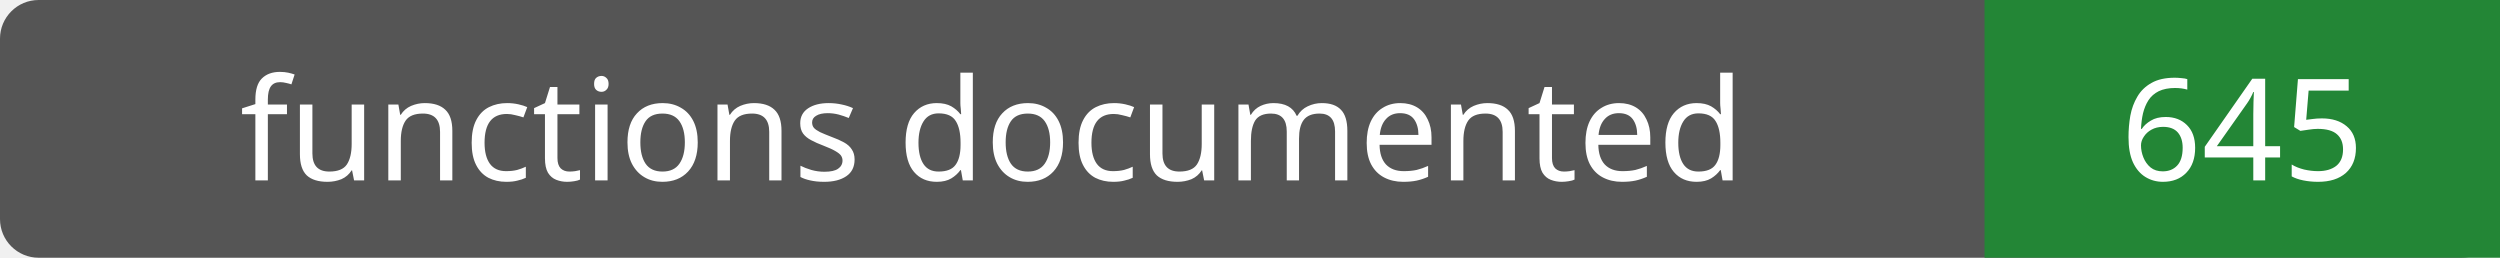
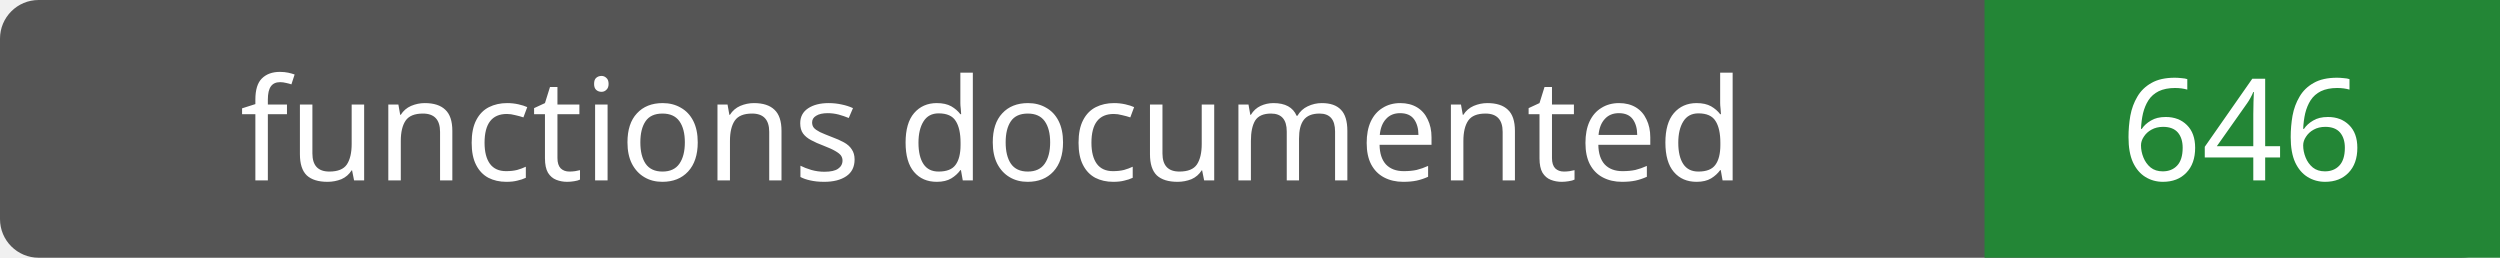
- <svg xmlns="http://www.w3.org/2000/svg" width="194" height="20" role="img" aria-label="functions documented: 645">
+ <svg xmlns="http://www.w3.org/2000/svg" width="194" height="20" role="img" aria-label="functions documented: 646">
  <rect width="194" height="20" rx="3" fill="#555" />
  <path fill="#238636" d="M154 0h40v20H154z" />
  <g fill="#fff" text-anchor="middle" font-family="Verdana,sans-serif" font-size="11">
    <text x="77.0" y="14">functions documented</text>
-     <text x="174.0" y="14">645</text>
+     <text x="174.0" y="14">646</text>
  </g>
</svg>
